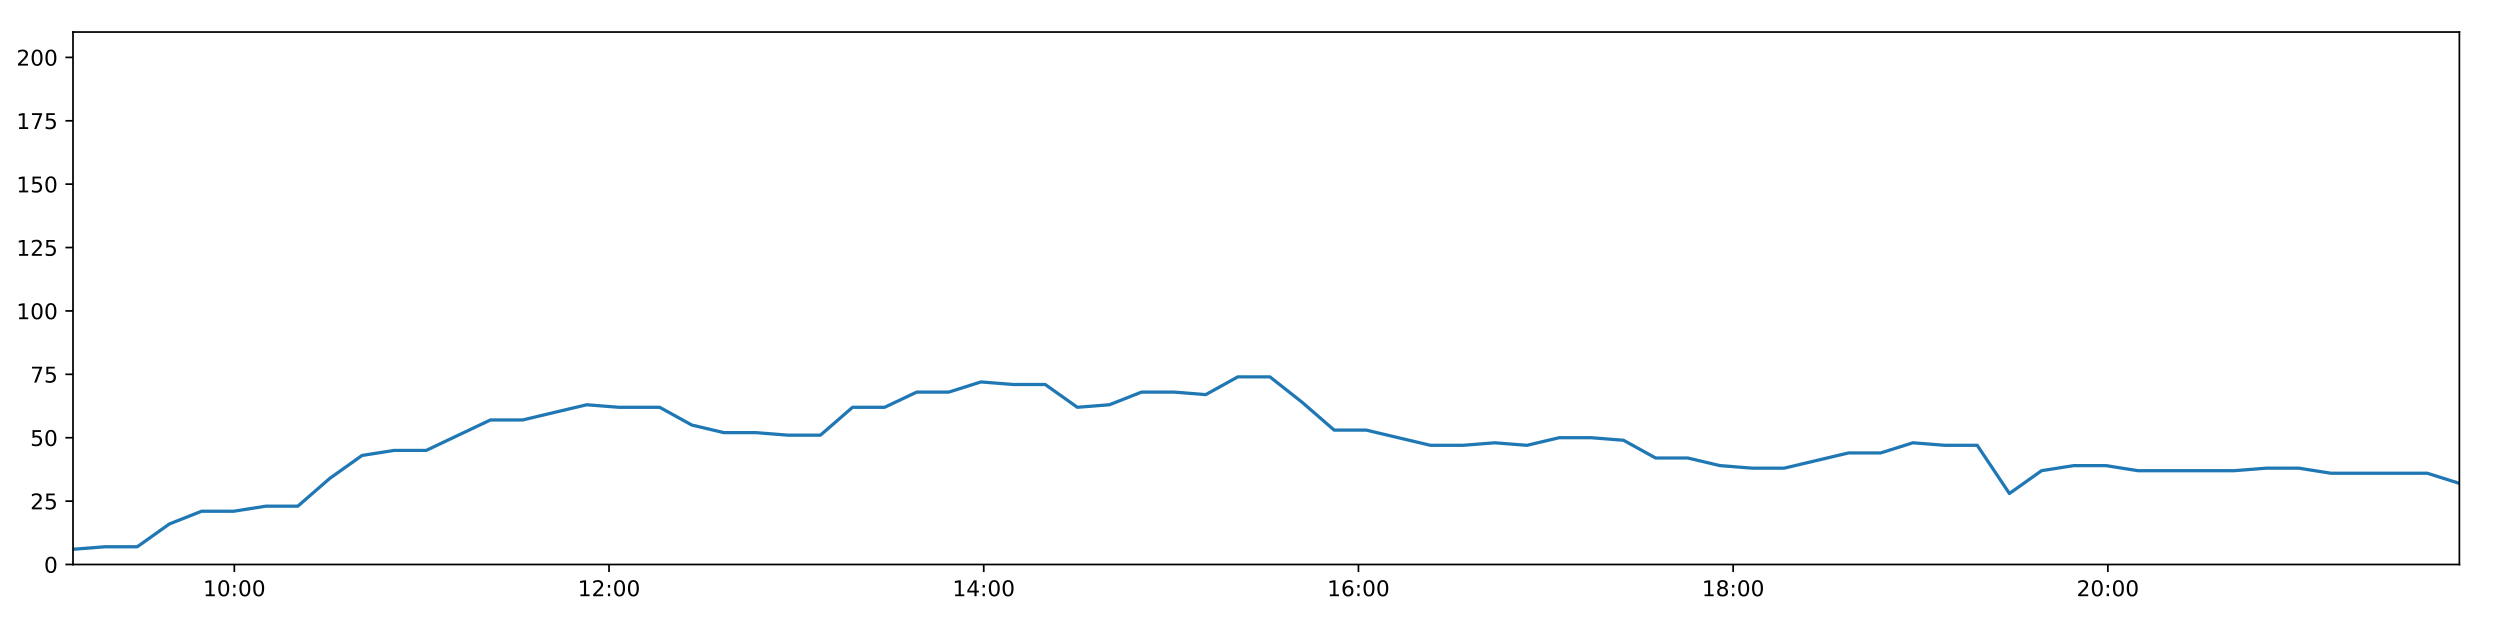
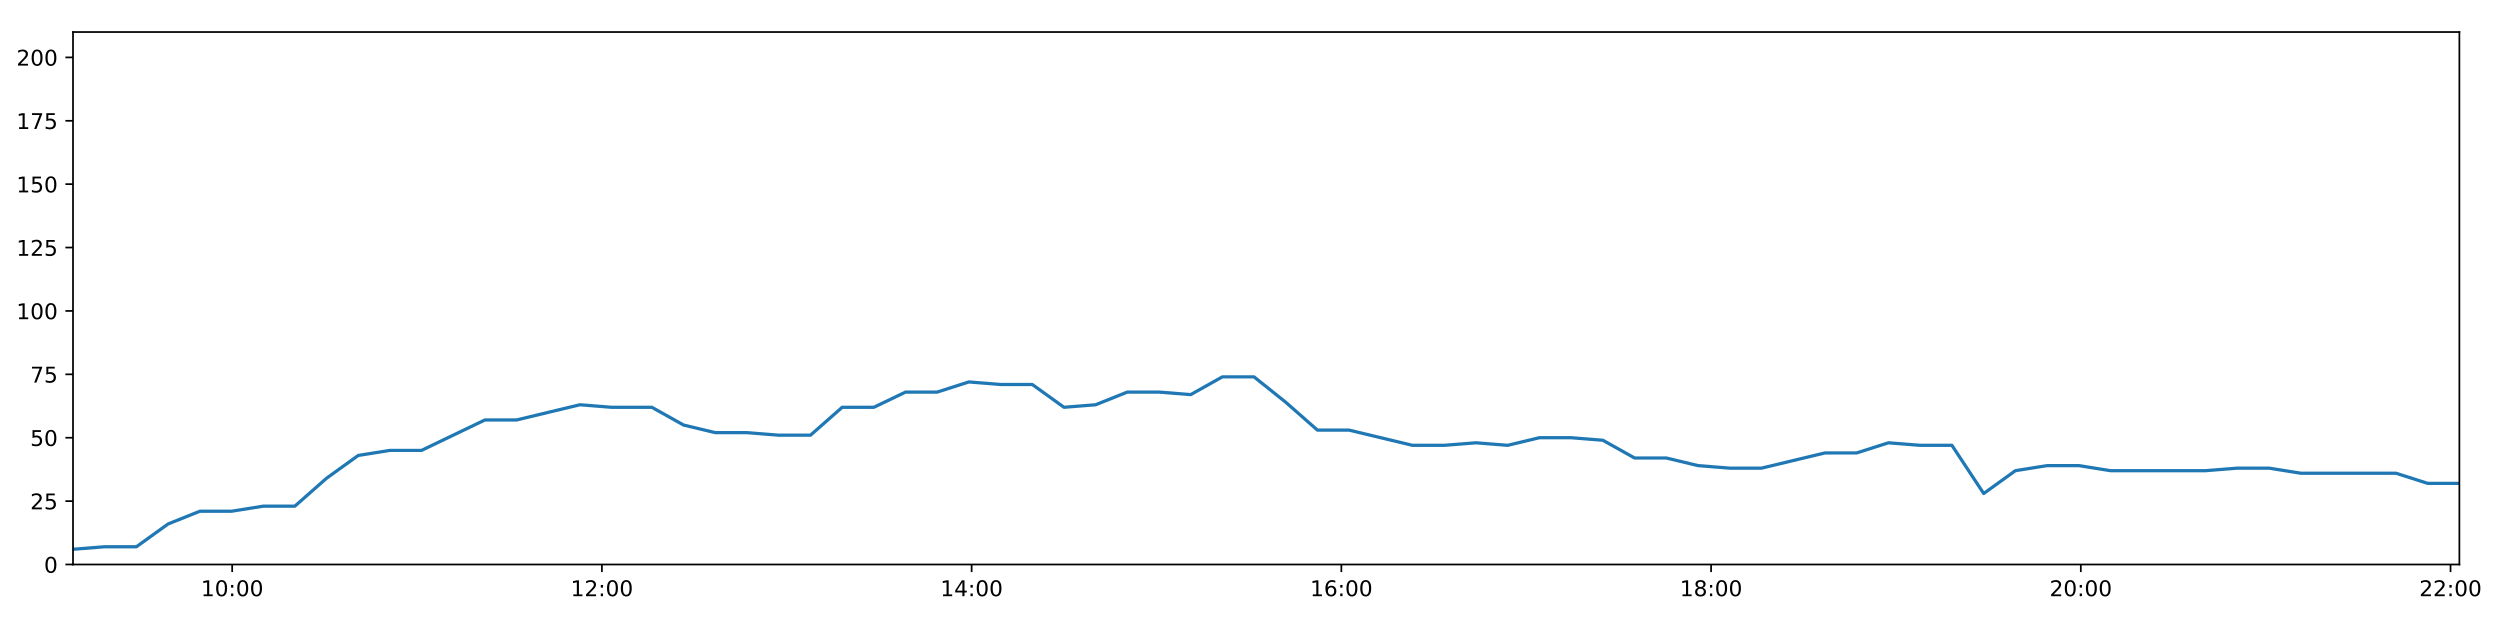
<svg xmlns="http://www.w3.org/2000/svg" xmlns:xlink="http://www.w3.org/1999/xlink" height="288pt" version="1.1" viewBox="0 0 1152 288" width="1152pt">
  <defs>
    <style type="text/css">
*{stroke-linecap:butt;stroke-linejoin:round;}
  </style>
  </defs>
  <g id="figure_1">
    <g id="patch_1">
      <path d="M 0 288  L 1152 288  L 1152 0  L 0 0  z " style="fill:#ffffff;" />
    </g>
    <g id="axes_1">
      <g id="patch_2">
        <path d="M 33.64 260.12  L 1133.28 260.12  L 1133.28 14.76  L 33.64 14.76  z " style="fill:#ffffff;" />
      </g>
      <g id="matplotlib.axis_1">
        <g id="xtick_1">
          <g id="line2d_1">
            <defs>
-               <path d="M 0 0  L 0 3.5  " id="m65b397dab7" style="stroke:#000000;stroke-width:0.8;" />
-             </defs>
-             <g>
-               <use style="stroke:#000000;stroke-width:0.8;" x="107.976" xlink:href="#m65b397dab7" y="260.12" />
+               <path d="M 0 0  L 0 3.5  " id="mfdcb9dfe89" style="stroke:#000000;stroke-width:0.8;" />
+             </defs>
+             <g>
+               <use style="stroke:#000000;stroke-width:0.8;" x="106.988" xlink:href="#mfdcb9dfe89" y="260.12" />
            </g>
          </g>
          <g id="text_1">
            <defs>
              <path d="M 12.406 8.297  L 28.516 8.297  L 28.516 63.922  L 10.984 60.406  L 10.984 69.391  L 28.422 72.906  L 38.281 72.906  L 38.281 8.297  L 54.391 8.297  L 54.391 0  L 12.406 0  z " id="DejaVuSans-49" />
              <path d="M 31.781 66.406  Q 24.172 66.406 20.328 58.906  Q 16.5 51.422 16.5 36.375  Q 16.5 21.391 20.328 13.891  Q 24.172 6.391 31.781 6.391  Q 39.453 6.391 43.281 13.891  Q 47.125 21.391 47.125 36.375  Q 47.125 51.422 43.281 58.906  Q 39.453 66.406 31.781 66.406  z M 31.781 74.219  Q 44.047 74.219 50.516 64.516  Q 56.984 54.828 56.984 36.375  Q 56.984 17.969 50.516 8.266  Q 44.047 -1.422 31.781 -1.422  Q 19.531 -1.422 13.062 8.266  Q 6.594 17.969 6.594 36.375  Q 6.594 54.828 13.062 64.516  Q 19.531 74.219 31.781 74.219  z " id="DejaVuSans-48" />
              <path d="M 11.719 12.406  L 22.016 12.406  L 22.016 0  L 11.719 0  z M 11.719 51.703  L 22.016 51.703  L 22.016 39.312  L 11.719 39.312  z " id="DejaVuSans-58" />
            </defs>
-             <g transform="translate(93.56663 274.7184)scale(0.1 -0.1)">
+             <g transform="translate(92.57895 274.7184)scale(0.1 -0.1)">
              <use xlink:href="#DejaVuSans-49" />
              <use x="63.623" xlink:href="#DejaVuSans-48" />
              <use x="127.246" xlink:href="#DejaVuSans-58" />
              <use x="160.938" xlink:href="#DejaVuSans-48" />
              <use x="224.561" xlink:href="#DejaVuSans-48" />
            </g>
          </g>
        </g>
        <g id="xtick_2">
          <g id="line2d_2">
            <g>
-               <use style="stroke:#000000;stroke-width:0.8;" x="280.641" xlink:href="#m65b397dab7" y="260.12" />
+               <use style="stroke:#000000;stroke-width:0.8;" x="277.359" xlink:href="#mfdcb9dfe89" y="260.12" />
            </g>
          </g>
          <g id="text_2">
            <defs>
              <path d="M 19.188 8.297  L 53.609 8.297  L 53.609 0  L 7.328 0  L 7.328 8.297  Q 12.938 14.109 22.625 23.891  Q 32.328 33.688 34.812 36.531  Q 39.547 41.844 41.422 45.531  Q 43.312 49.219 43.312 52.781  Q 43.312 58.594 39.234 62.25  Q 35.156 65.922 28.609 65.922  Q 23.969 65.922 18.812 64.312  Q 13.672 62.703 7.812 59.422  L 7.812 69.391  Q 13.766 71.781 18.938 73  Q 24.125 74.219 28.422 74.219  Q 39.75 74.219 46.484 68.547  Q 53.219 62.891 53.219 53.422  Q 53.219 48.922 51.531 44.891  Q 49.859 40.875 45.406 35.406  Q 44.188 33.984 37.641 27.219  Q 31.109 20.453 19.188 8.297  z " id="DejaVuSans-50" />
            </defs>
-             <g transform="translate(266.2312 274.7184)scale(0.1 -0.1)">
+             <g transform="translate(262.9493 274.7184)scale(0.1 -0.1)">
              <use xlink:href="#DejaVuSans-49" />
              <use x="63.623" xlink:href="#DejaVuSans-50" />
              <use x="127.246" xlink:href="#DejaVuSans-58" />
              <use x="160.938" xlink:href="#DejaVuSans-48" />
              <use x="224.561" xlink:href="#DejaVuSans-48" />
            </g>
          </g>
        </g>
        <g id="xtick_3">
          <g id="line2d_3">
            <g>
-               <use style="stroke:#000000;stroke-width:0.8;" x="453.305" xlink:href="#m65b397dab7" y="260.12" />
+               <use style="stroke:#000000;stroke-width:0.8;" x="447.729" xlink:href="#mfdcb9dfe89" y="260.12" />
            </g>
          </g>
          <g id="text_3">
            <defs>
              <path d="M 37.797 64.312  L 12.891 25.391  L 37.797 25.391  z M 35.203 72.906  L 47.609 72.906  L 47.609 25.391  L 58.016 25.391  L 58.016 17.188  L 47.609 17.188  L 47.609 0  L 37.797 0  L 37.797 17.188  L 4.891 17.188  L 4.891 26.703  z " id="DejaVuSans-52" />
            </defs>
-             <g transform="translate(438.8957 274.7184)scale(0.1 -0.1)">
+             <g transform="translate(433.3197 274.7184)scale(0.1 -0.1)">
              <use xlink:href="#DejaVuSans-49" />
              <use x="63.623" xlink:href="#DejaVuSans-52" />
              <use x="127.246" xlink:href="#DejaVuSans-58" />
              <use x="160.938" xlink:href="#DejaVuSans-48" />
              <use x="224.561" xlink:href="#DejaVuSans-48" />
            </g>
          </g>
        </g>
        <g id="xtick_4">
          <g id="line2d_4">
            <g>
-               <use style="stroke:#000000;stroke-width:0.8;" x="625.97" xlink:href="#m65b397dab7" y="260.12" />
+               <use style="stroke:#000000;stroke-width:0.8;" x="618.099" xlink:href="#mfdcb9dfe89" y="260.12" />
            </g>
          </g>
          <g id="text_4">
            <defs>
              <path d="M 33.016 40.375  Q 26.375 40.375 22.484 35.828  Q 18.609 31.297 18.609 23.391  Q 18.609 15.531 22.484 10.953  Q 26.375 6.391 33.016 6.391  Q 39.656 6.391 43.531 10.953  Q 47.406 15.531 47.406 23.391  Q 47.406 31.297 43.531 35.828  Q 39.656 40.375 33.016 40.375  z M 52.594 71.297  L 52.594 62.312  Q 48.875 64.062 45.094 64.984  Q 41.312 65.922 37.594 65.922  Q 27.828 65.922 22.672 59.328  Q 17.531 52.734 16.797 39.406  Q 19.672 43.656 24.016 45.922  Q 28.375 48.188 33.594 48.188  Q 44.578 48.188 50.953 41.516  Q 57.328 34.859 57.328 23.391  Q 57.328 12.156 50.688 5.359  Q 44.047 -1.422 33.016 -1.422  Q 20.359 -1.422 13.672 8.266  Q 6.984 17.969 6.984 36.375  Q 6.984 53.656 15.188 63.938  Q 23.391 74.219 37.203 74.219  Q 40.922 74.219 44.703 73.484  Q 48.484 72.75 52.594 71.297  z " id="DejaVuSans-54" />
            </defs>
-             <g transform="translate(611.5603 274.7184)scale(0.1 -0.1)">
+             <g transform="translate(603.6901 274.7184)scale(0.1 -0.1)">
              <use xlink:href="#DejaVuSans-49" />
              <use x="63.623" xlink:href="#DejaVuSans-54" />
              <use x="127.246" xlink:href="#DejaVuSans-58" />
              <use x="160.938" xlink:href="#DejaVuSans-48" />
              <use x="224.561" xlink:href="#DejaVuSans-48" />
            </g>
          </g>
        </g>
        <g id="xtick_5">
          <g id="line2d_5">
            <g>
-               <use style="stroke:#000000;stroke-width:0.8;" x="798.634" xlink:href="#m65b397dab7" y="260.12" />
+               <use style="stroke:#000000;stroke-width:0.8;" x="788.47" xlink:href="#mfdcb9dfe89" y="260.12" />
            </g>
          </g>
          <g id="text_5">
            <defs>
              <path d="M 31.781 34.625  Q 24.75 34.625 20.719 30.859  Q 16.703 27.094 16.703 20.516  Q 16.703 13.922 20.719 10.156  Q 24.75 6.391 31.781 6.391  Q 38.812 6.391 42.859 10.172  Q 46.922 13.969 46.922 20.516  Q 46.922 27.094 42.891 30.859  Q 38.875 34.625 31.781 34.625  z M 21.922 38.812  Q 15.578 40.375 12.031 44.719  Q 8.5 49.078 8.5 55.328  Q 8.5 64.062 14.719 69.141  Q 20.953 74.219 31.781 74.219  Q 42.672 74.219 48.875 69.141  Q 55.078 64.062 55.078 55.328  Q 55.078 49.078 51.531 44.719  Q 48 40.375 41.703 38.812  Q 48.828 37.156 52.797 32.312  Q 56.781 27.484 56.781 20.516  Q 56.781 9.906 50.312 4.234  Q 43.844 -1.422 31.781 -1.422  Q 19.734 -1.422 13.25 4.234  Q 6.781 9.906 6.781 20.516  Q 6.781 27.484 10.781 32.312  Q 14.797 37.156 21.922 38.812  z M 18.312 54.391  Q 18.312 48.734 21.844 45.562  Q 25.391 42.391 31.781 42.391  Q 38.141 42.391 41.719 45.562  Q 45.312 48.734 45.312 54.391  Q 45.312 60.062 41.719 63.234  Q 38.141 66.406 31.781 66.406  Q 25.391 66.406 21.844 63.234  Q 18.312 60.062 18.312 54.391  z " id="DejaVuSans-56" />
            </defs>
-             <g transform="translate(784.2248 274.7184)scale(0.1 -0.1)">
+             <g transform="translate(774.0605 274.7184)scale(0.1 -0.1)">
              <use xlink:href="#DejaVuSans-49" />
              <use x="63.623" xlink:href="#DejaVuSans-56" />
              <use x="127.246" xlink:href="#DejaVuSans-58" />
              <use x="160.938" xlink:href="#DejaVuSans-48" />
              <use x="224.561" xlink:href="#DejaVuSans-48" />
            </g>
          </g>
        </g>
        <g id="xtick_6">
          <g id="line2d_6">
            <g>
-               <use style="stroke:#000000;stroke-width:0.8;" x="971.299" xlink:href="#m65b397dab7" y="260.12" />
+               <use style="stroke:#000000;stroke-width:0.8;" x="958.84" xlink:href="#mfdcb9dfe89" y="260.12" />
            </g>
          </g>
          <g id="text_6">
-             <g transform="translate(956.8893 274.7184)scale(0.1 -0.1)">
+             <g transform="translate(944.4309 274.7184)scale(0.1 -0.1)">
              <use xlink:href="#DejaVuSans-50" />
              <use x="63.623" xlink:href="#DejaVuSans-48" />
+               <use x="127.246" xlink:href="#DejaVuSans-58" />
+               <use x="160.938" xlink:href="#DejaVuSans-48" />
+               <use x="224.561" xlink:href="#DejaVuSans-48" />
+             </g>
+           </g>
+         </g>
+         <g id="xtick_7">
+           <g id="line2d_7">
+             <g>
+               <use style="stroke:#000000;stroke-width:0.8;" x="1129.211" xlink:href="#mfdcb9dfe89" y="260.12" />
+             </g>
+           </g>
+           <g id="text_7">
+             <g transform="translate(1114.801 274.7184)scale(0.1 -0.1)">
+               <use xlink:href="#DejaVuSans-50" />
+               <use x="63.623" xlink:href="#DejaVuSans-50" />
              <use x="127.246" xlink:href="#DejaVuSans-58" />
              <use x="160.938" xlink:href="#DejaVuSans-48" />
              <use x="224.561" xlink:href="#DejaVuSans-48" />
            </g>
          </g>
        </g>
      </g>
      <g id="matplotlib.axis_2">
        <g id="ytick_1">
-           <g id="line2d_7">
-             <defs>
-               <path d="M 0 0  L -3.5 0  " id="m4a4ed83f77" style="stroke:#000000;stroke-width:0.8;" />
-             </defs>
-             <g>
-               <use style="stroke:#000000;stroke-width:0.8;" x="33.64" xlink:href="#m4a4ed83f77" y="260.12" />
-             </g>
-           </g>
-           <g id="text_7">
+           <g id="line2d_8">
+             <defs>
+               <path d="M 0 0  L -3.5 0  " id="m5f8d77eb27" style="stroke:#000000;stroke-width:0.8;" />
+             </defs>
+             <g>
+               <use style="stroke:#000000;stroke-width:0.8;" x="33.64" xlink:href="#m5f8d77eb27" y="260.12" />
+             </g>
+           </g>
+           <g id="text_8">
            <g transform="translate(20.2775 263.9192)scale(0.1 -0.1)">
              <use xlink:href="#DejaVuSans-48" />
            </g>
          </g>
        </g>
        <g id="ytick_2">
-           <g id="line2d_8">
-             <g>
-               <use style="stroke:#000000;stroke-width:0.8;" x="33.64" xlink:href="#m4a4ed83f77" y="230.91" />
-             </g>
-           </g>
-           <g id="text_8">
+           <g id="line2d_9">
+             <g>
+               <use style="stroke:#000000;stroke-width:0.8;" x="33.64" xlink:href="#m5f8d77eb27" y="230.91" />
+             </g>
+           </g>
+           <g id="text_9">
            <defs>
              <path d="M 10.797 72.906  L 49.516 72.906  L 49.516 64.594  L 19.828 64.594  L 19.828 46.734  Q 21.969 47.469 24.109 47.828  Q 26.266 48.188 28.422 48.188  Q 40.625 48.188 47.75 41.5  Q 54.891 34.812 54.891 23.391  Q 54.891 11.625 47.562 5.094  Q 40.234 -1.422 26.906 -1.422  Q 22.312 -1.422 17.547 -0.641  Q 12.797 0.141 7.719 1.703  L 7.719 11.625  Q 12.109 9.234 16.797 8.062  Q 21.484 6.891 26.703 6.891  Q 35.156 6.891 40.078 11.328  Q 45.016 15.766 45.016 23.391  Q 45.016 31 40.078 35.438  Q 35.156 39.891 26.703 39.891  Q 22.75 39.891 18.812 39.016  Q 14.891 38.141 10.797 36.281  z " id="DejaVuSans-53" />
            </defs>
            <g transform="translate(13.915 234.7097)scale(0.1 -0.1)">
              <use xlink:href="#DejaVuSans-50" />
              <use x="63.623" xlink:href="#DejaVuSans-53" />
            </g>
          </g>
        </g>
        <g id="ytick_3">
-           <g id="line2d_9">
-             <g>
-               <use style="stroke:#000000;stroke-width:0.8;" x="33.64" xlink:href="#m4a4ed83f77" y="201.701" />
-             </g>
-           </g>
-           <g id="text_9">
+           <g id="line2d_10">
+             <g>
+               <use style="stroke:#000000;stroke-width:0.8;" x="33.64" xlink:href="#m5f8d77eb27" y="201.701" />
+             </g>
+           </g>
+           <g id="text_10">
            <g transform="translate(13.915 205.5002)scale(0.1 -0.1)">
              <use xlink:href="#DejaVuSans-53" />
              <use x="63.623" xlink:href="#DejaVuSans-48" />
            </g>
          </g>
        </g>
        <g id="ytick_4">
-           <g id="line2d_10">
-             <g>
-               <use style="stroke:#000000;stroke-width:0.8;" x="33.64" xlink:href="#m4a4ed83f77" y="172.491" />
-             </g>
-           </g>
-           <g id="text_10">
+           <g id="line2d_11">
+             <g>
+               <use style="stroke:#000000;stroke-width:0.8;" x="33.64" xlink:href="#m5f8d77eb27" y="172.491" />
+             </g>
+           </g>
+           <g id="text_11">
            <defs>
              <path d="M 8.203 72.906  L 55.078 72.906  L 55.078 68.703  L 28.609 0  L 18.312 0  L 43.219 64.594  L 8.203 64.594  z " id="DejaVuSans-55" />
            </defs>
            <g transform="translate(13.915 176.2906)scale(0.1 -0.1)">
              <use xlink:href="#DejaVuSans-55" />
              <use x="63.623" xlink:href="#DejaVuSans-53" />
            </g>
          </g>
        </g>
        <g id="ytick_5">
-           <g id="line2d_11">
-             <g>
-               <use style="stroke:#000000;stroke-width:0.8;" x="33.64" xlink:href="#m4a4ed83f77" y="143.282" />
-             </g>
-           </g>
-           <g id="text_11">
+           <g id="line2d_12">
+             <g>
+               <use style="stroke:#000000;stroke-width:0.8;" x="33.64" xlink:href="#m5f8d77eb27" y="143.282" />
+             </g>
+           </g>
+           <g id="text_12">
            <g transform="translate(7.5525 147.0811)scale(0.1 -0.1)">
              <use xlink:href="#DejaVuSans-49" />
              <use x="63.623" xlink:href="#DejaVuSans-48" />
              <use x="127.246" xlink:href="#DejaVuSans-48" />
            </g>
          </g>
        </g>
        <g id="ytick_6">
-           <g id="line2d_12">
-             <g>
-               <use style="stroke:#000000;stroke-width:0.8;" x="33.64" xlink:href="#m4a4ed83f77" y="114.072" />
-             </g>
-           </g>
-           <g id="text_12">
+           <g id="line2d_13">
+             <g>
+               <use style="stroke:#000000;stroke-width:0.8;" x="33.64" xlink:href="#m5f8d77eb27" y="114.072" />
+             </g>
+           </g>
+           <g id="text_13">
            <g transform="translate(7.5525 117.8716)scale(0.1 -0.1)">
              <use xlink:href="#DejaVuSans-49" />
              <use x="63.623" xlink:href="#DejaVuSans-50" />
              <use x="127.246" xlink:href="#DejaVuSans-53" />
            </g>
          </g>
        </g>
        <g id="ytick_7">
-           <g id="line2d_13">
-             <g>
-               <use style="stroke:#000000;stroke-width:0.8;" x="33.64" xlink:href="#m4a4ed83f77" y="84.863" />
-             </g>
-           </g>
-           <g id="text_13">
+           <g id="line2d_14">
+             <g>
+               <use style="stroke:#000000;stroke-width:0.8;" x="33.64" xlink:href="#m5f8d77eb27" y="84.863" />
+             </g>
+           </g>
+           <g id="text_14">
            <g transform="translate(7.5525 88.66208)scale(0.1 -0.1)">
              <use xlink:href="#DejaVuSans-49" />
              <use x="63.623" xlink:href="#DejaVuSans-53" />
              <use x="127.246" xlink:href="#DejaVuSans-48" />
            </g>
          </g>
        </g>
        <g id="ytick_8">
-           <g id="line2d_14">
-             <g>
-               <use style="stroke:#000000;stroke-width:0.8;" x="33.64" xlink:href="#m4a4ed83f77" y="55.653" />
-             </g>
-           </g>
-           <g id="text_14">
+           <g id="line2d_15">
+             <g>
+               <use style="stroke:#000000;stroke-width:0.8;" x="33.64" xlink:href="#m5f8d77eb27" y="55.653" />
+             </g>
+           </g>
+           <g id="text_15">
            <g transform="translate(7.5525 59.45255)scale(0.1 -0.1)">
              <use xlink:href="#DejaVuSans-49" />
              <use x="63.623" xlink:href="#DejaVuSans-55" />
              <use x="127.246" xlink:href="#DejaVuSans-53" />
            </g>
          </g>
        </g>
        <g id="ytick_9">
-           <g id="line2d_15">
-             <g>
-               <use style="stroke:#000000;stroke-width:0.8;" x="33.64" xlink:href="#m4a4ed83f77" y="26.444" />
-             </g>
-           </g>
-           <g id="text_15">
+           <g id="line2d_16">
+             <g>
+               <use style="stroke:#000000;stroke-width:0.8;" x="33.64" xlink:href="#m5f8d77eb27" y="26.444" />
+             </g>
+           </g>
+           <g id="text_16">
            <g transform="translate(7.5525 30.24303)scale(0.1 -0.1)">
              <use xlink:href="#DejaVuSans-50" />
              <use x="63.623" xlink:href="#DejaVuSans-48" />
              <use x="127.246" xlink:href="#DejaVuSans-48" />
            </g>
          </g>
        </g>
      </g>
-       <g id="line2d_16">
-         <path clip-path="url(#pb71c4132bc)" d="M 33.64 253.11  L 48.442 251.941  L 63.256 251.941  L 78.071 241.426  L 92.859 235.584  L 107.648 235.584  L 122.442 233.247  L 137.229 233.247  L 152.016 220.395  L 166.827 209.88  L 181.615 207.543  L 196.408 207.543  L 211.201 200.533  L 225.988 193.522  L 240.772 193.522  L 255.562 190.017  L 270.384 186.512  L 285.173 187.68  L 299.96 187.68  L 303.973 187.68  L 318.774 195.859  L 333.604 199.364  L 348.392 199.364  L 363.211 200.533  L 378.056 200.533  L 392.85 187.68  L 407.64 187.68  L 422.429 180.67  L 437.226 180.67  L 452.028 175.997  L 466.814 177.165  L 481.618 177.165  L 496.436 187.68  L 511.225 186.512  L 526.018 180.67  L 540.809 180.67  L 555.603 181.838  L 570.39 173.66  L 585.18 173.66  L 599.981 185.344  L 614.791 198.196  L 629.58 198.196  L 644.372 201.701  L 659.194 205.206  L 674.005 205.206  L 688.819 204.038  L 703.634 205.206  L 718.456 201.701  L 733.281 201.701  L 748.101 202.869  L 762.921 211.048  L 777.739 211.048  L 792.542 214.553  L 807.346 215.722  L 822.167 215.722  L 836.986 212.216  L 851.811 208.711  L 866.637 208.711  L 881.457 204.038  L 896.281 205.206  L 911.102 205.206  L 925.935 227.405  L 940.755 216.89  L 955.565 214.553  L 970.362 214.553  L 985.165 216.89  L 999.985 216.89  L 1014.787 216.89  L 1029.592 216.89  L 1044.396 215.722  L 1059.232 215.722  L 1074.024 218.058  L 1088.839 218.058  L 1103.637 218.058  L 1118.461 218.058  L 1133.28 222.732  " style="fill:none;stroke:#1f77b4;stroke-linecap:square;stroke-width:1.5;" />
+       <g id="line2d_17">
+         <path clip-path="url(#pb44e74184e)" d="M 33.64 253.11  L 48.245 251.941  L 62.862 251.941  L 77.481 241.426  L 92.072 235.584  L 106.665 235.584  L 121.262 233.247  L 135.852 233.247  L 150.443 220.395  L 165.058 209.88  L 179.649 207.543  L 194.245 207.543  L 208.842 200.533  L 223.432 193.522  L 238.02 193.522  L 252.613 190.017  L 267.239 186.512  L 281.831 187.68  L 296.422 187.68  L 300.381 187.68  L 314.986 195.859  L 329.618 199.364  L 344.21 199.364  L 358.832 200.533  L 373.48 200.533  L 388.077 187.68  L 402.67 187.68  L 417.264 180.67  L 431.864 180.67  L 446.469 175.997  L 461.058 177.165  L 475.666 177.165  L 490.287 187.68  L 504.88 186.512  L 519.476 180.67  L 534.07 180.67  L 548.668 181.838  L 563.259 173.66  L 577.852 173.66  L 592.456 185.344  L 607.069 198.196  L 621.662 198.196  L 636.258 201.701  L 650.883 205.206  L 665.496 205.206  L 680.114 204.038  L 694.732 205.206  L 709.357 201.701  L 723.985 201.701  L 738.608 202.869  L 753.231 211.048  L 767.852 211.048  L 782.459 214.553  L 797.066 215.722  L 811.69 215.722  L 826.312 212.216  L 840.94 208.711  L 855.569 208.711  L 870.193 204.038  L 884.819 205.206  L 899.444 205.206  L 914.079 227.405  L 928.703 216.89  L 943.316 214.553  L 957.916 214.553  L 972.523 216.89  L 987.146 216.89  L 1001.75 216.89  L 1016.359 216.89  L 1030.966 215.722  L 1045.605 215.722  L 1060.2 218.058  L 1074.819 218.058  L 1089.42 218.058  L 1104.047 218.058  L 1118.669 222.732  L 1133.28 222.732  " style="fill:none;stroke:#1f77b4;stroke-linecap:square;stroke-width:1.5;" />
      </g>
      <g id="patch_3">
        <path d="M 33.64 260.12  L 33.64 14.76  " style="fill:none;stroke:#000000;stroke-linecap:square;stroke-linejoin:miter;stroke-width:0.8;" />
      </g>
      <g id="patch_4">
        <path d="M 1133.28 260.12  L 1133.28 14.76  " style="fill:none;stroke:#000000;stroke-linecap:square;stroke-linejoin:miter;stroke-width:0.8;" />
      </g>
      <g id="patch_5">
        <path d="M 33.64 260.12  L 1133.28 260.12  " style="fill:none;stroke:#000000;stroke-linecap:square;stroke-linejoin:miter;stroke-width:0.8;" />
      </g>
      <g id="patch_6">
        <path d="M 33.64 14.76  L 1133.28 14.76  " style="fill:none;stroke:#000000;stroke-linecap:square;stroke-linejoin:miter;stroke-width:0.8;" />
      </g>
    </g>
  </g>
  <defs>
-     <clipPath id="pb71c4132bc">
+     <clipPath id="pb44e74184e">
      <rect height="245.36" width="1099.64" x="33.64" y="14.76" />
    </clipPath>
  </defs>
</svg>
